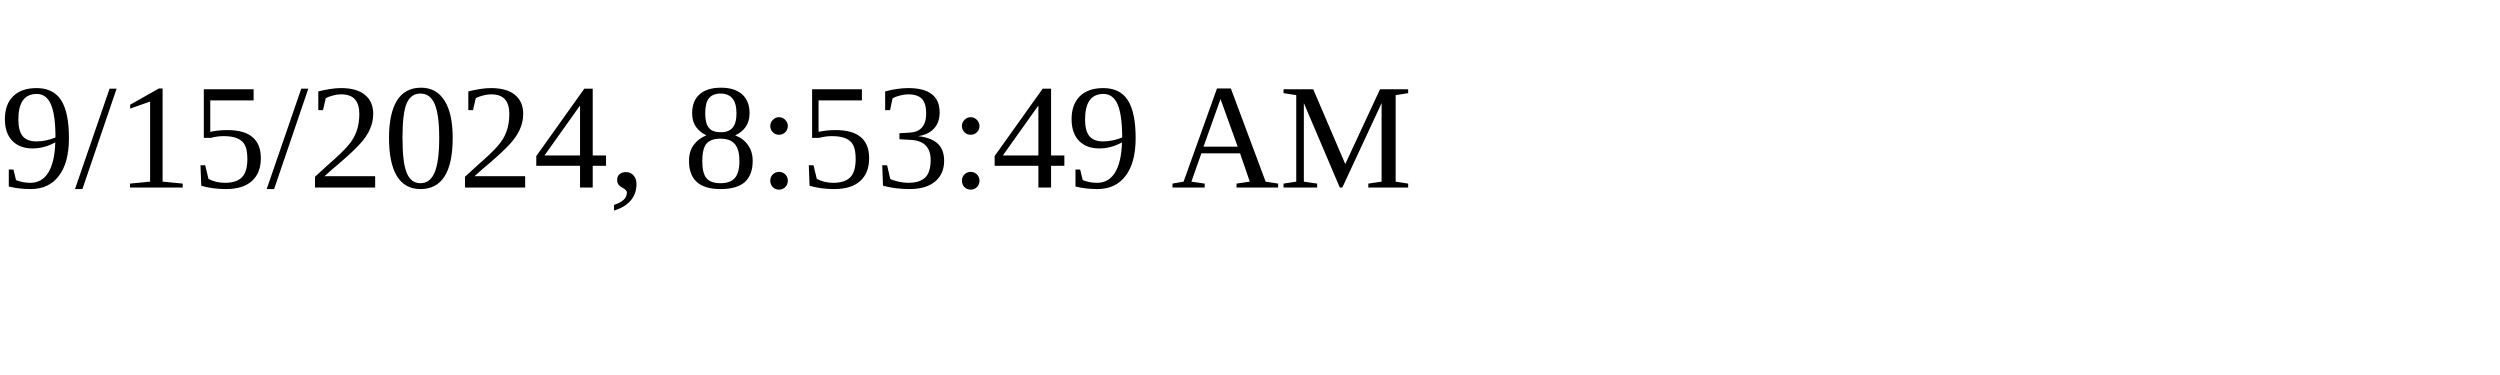
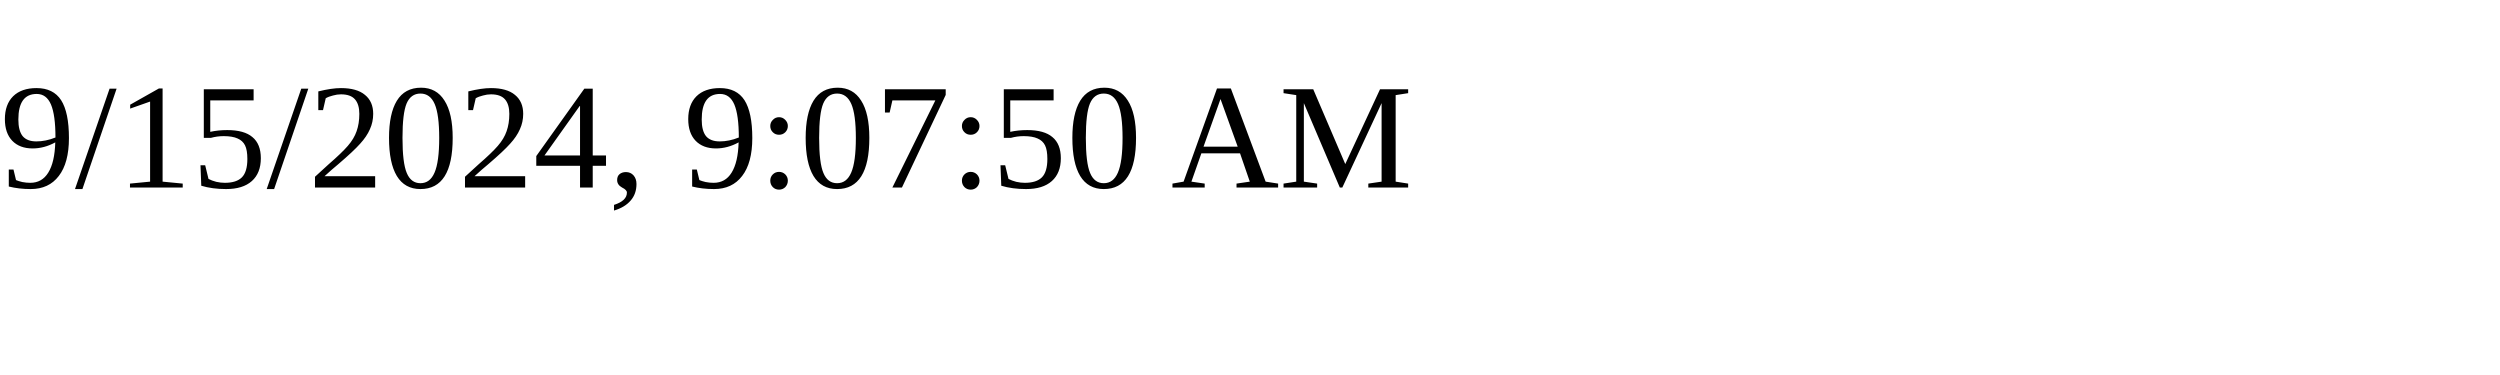
<svg xmlns="http://www.w3.org/2000/svg" height="30" width="200">
-   <text x="0" y="15">9/15/2024, 8:53:49 AM</text>
+   <text x="0" y="15">9/15/2024, 9:07:50 AM</text>
</svg>
